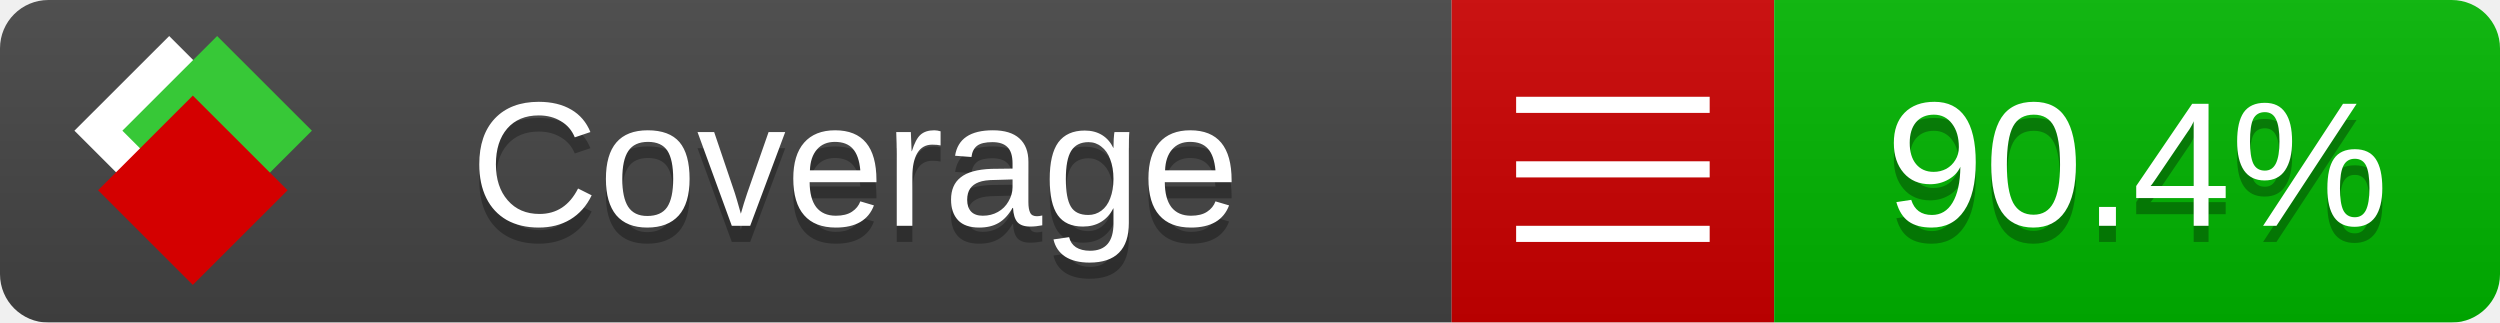
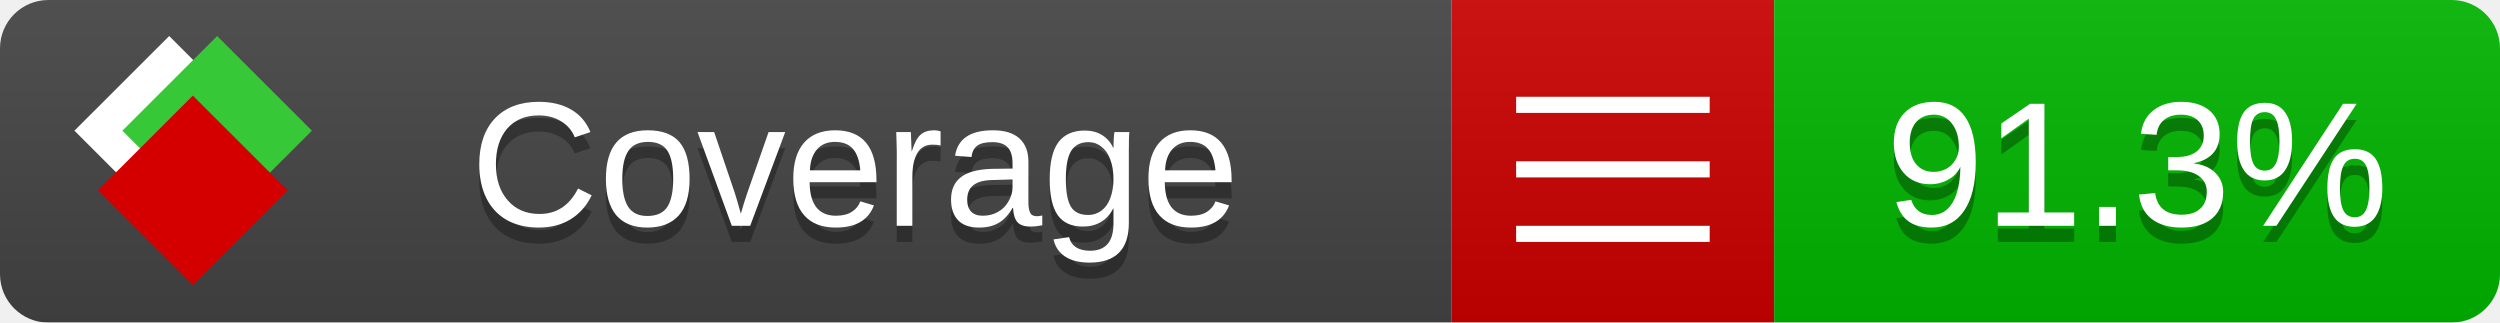
<svg xmlns="http://www.w3.org/2000/svg" xmlns:xlink="http://www.w3.org/1999/xlink" width="155" height="20">
  <style type="text/css">
          
            @keyframes fade1 {
                0% { visibility: visible; opacity: 1; }
               27% { visibility: visible; opacity: 1; }
               33% { visibility: hidden; opacity: 0; }
               60% { visibility: hidden; opacity: 0; }
               66% { visibility: hidden; opacity: 0; }
               93% { visibility: hidden; opacity: 0; }
              100% { visibility: visible; opacity: 1; }
            }
            @keyframes fade2 {
                0% { visibility: hidden; opacity: 0; }
               27% { visibility: hidden; opacity: 0; }
               33% { visibility: visible; opacity: 1; }
               60% { visibility: visible; opacity: 1; }
               66% { visibility: hidden; opacity: 0; }
               93% { visibility: hidden; opacity: 0; }
              100% { visibility: hidden; opacity: 0; }
            }
            @keyframes fade3 {
                0% { visibility: hidden; opacity: 0; }
               27% { visibility: hidden; opacity: 0; }
               33% { visibility: hidden; opacity: 0; }
               60% { visibility: hidden; opacity: 0; }
               66% { visibility: visible; opacity: 1; }
               93% { visibility: visible; opacity: 1; }
              100% { visibility: hidden; opacity: 0; }
            }
            .linecoverage {
                animation-duration: 15s;
                animation-name: fade1;
                animation-iteration-count: infinite;
            }
            .branchcoverage {
                animation-duration: 15s;
                animation-name: fade2;
                animation-iteration-count: infinite;
            }
            .methodcoverage {
                animation-duration: 15s;
                animation-name: fade3;
                animation-iteration-count: infinite;
            }
          
    </style>
  <defs>
    <linearGradient id="gradient" x2="0" y2="100%">
      <stop offset="0" stop-color="#bbb" stop-opacity=".1" />
      <stop offset="1" stop-opacity=".1" />
    </linearGradient>
    <linearGradient id="c">
      <stop offset="0" stop-color="#d40000" />
      <stop offset="1" stop-color="#ff2a2a" />
    </linearGradient>
    <linearGradient id="a">
      <stop offset="0" stop-color="#e0e0de" />
      <stop offset="1" stop-color="#fff" />
    </linearGradient>
    <linearGradient id="b">
      <stop offset="0" stop-color="#37c837" />
      <stop offset="1" stop-color="#217821" />
    </linearGradient>
    <linearGradient xlink:href="#a" id="e" x1="106.44" x2="69.96" y1="-11.96" y2="-46.84" gradientTransform="matrix(-.8426 -.00045 -.00045 -.8426 -94.27 -75.82)" gradientUnits="userSpaceOnUse" />
    <linearGradient xlink:href="#b" id="f" x1="56.19" x2="77.97" y1="-23.45" y2="10.62" gradientTransform="matrix(.8426 .00045 .00045 .8426 94.27 75.82)" gradientUnits="userSpaceOnUse" />
    <linearGradient xlink:href="#c" id="g" x1="79.98" x2="132.9" y1="10.79" y2="10.79" gradientTransform="matrix(.8426 .00045 .00045 .8426 94.27 75.82)" gradientUnits="userSpaceOnUse" />
    <mask id="mask">
      <rect width="155" height="20" rx="3" fill="#fff" />
    </mask>
    <g id="icon" transform="matrix(.04486 0 0 .04481 -.48 -.63)">
      <rect width="52.92" height="52.92" x="-109.72" y="-27.13" fill="url(#e)" transform="rotate(-135)" />
      <rect width="52.92" height="52.92" x="70.19" y="-39.18" fill="url(#f)" transform="rotate(45)" />
      <rect width="52.92" height="52.92" x="80.05" y="-15.74" fill="url(#g)" transform="rotate(45)" />
    </g>
  </defs>
  <g mask="url(#mask)">
    <rect x="0" y="0" width="90" height="20" fill="#444" />
    <rect x="90" y="0" width="20" height="20" fill="#c00" />
    <rect x="110" y="0" width="45" height="20" fill="#00B600" />
    <rect x="0" y="0" width="155" height="20" fill="url(#gradient)" />
  </g>
  <g>
    <path class="" stroke="#fff" d="M94 6.5 h12 M94 10.5 h12 M94 14.5 h12" />
  </g>
  <g fill="#fff" text-anchor="middle" font-family="Verdana,Arial,Geneva,sans-serif" font-size="11">
    <a xlink:href="https://github.com/danielpalme/ReportGenerator" target="_top">
      <use xlink:href="#icon" transform="translate(3,1) scale(3.5)" />
    </a>
    <text x="53" y="15" fill="#010101" fill-opacity=".3">Coverage</text>
    <text x="53" y="14" fill="#fff">Coverage</text>
-     <text class="" x="132.5" y="15" fill="#010101" fill-opacity=".3">90.4%</text>
-     <text class="" x="132.5" y="14">90.4%</text>
+     <text class="" x="132.5" y="15" fill="#010101" fill-opacity=".3">91.3%</text>
+     <text class="" x="132.5" y="14">91.3%</text>
  </g>
  <g>
    <rect class="" x="90" y="0" width="65" height="20" fill-opacity="0" />
  </g>
</svg>
